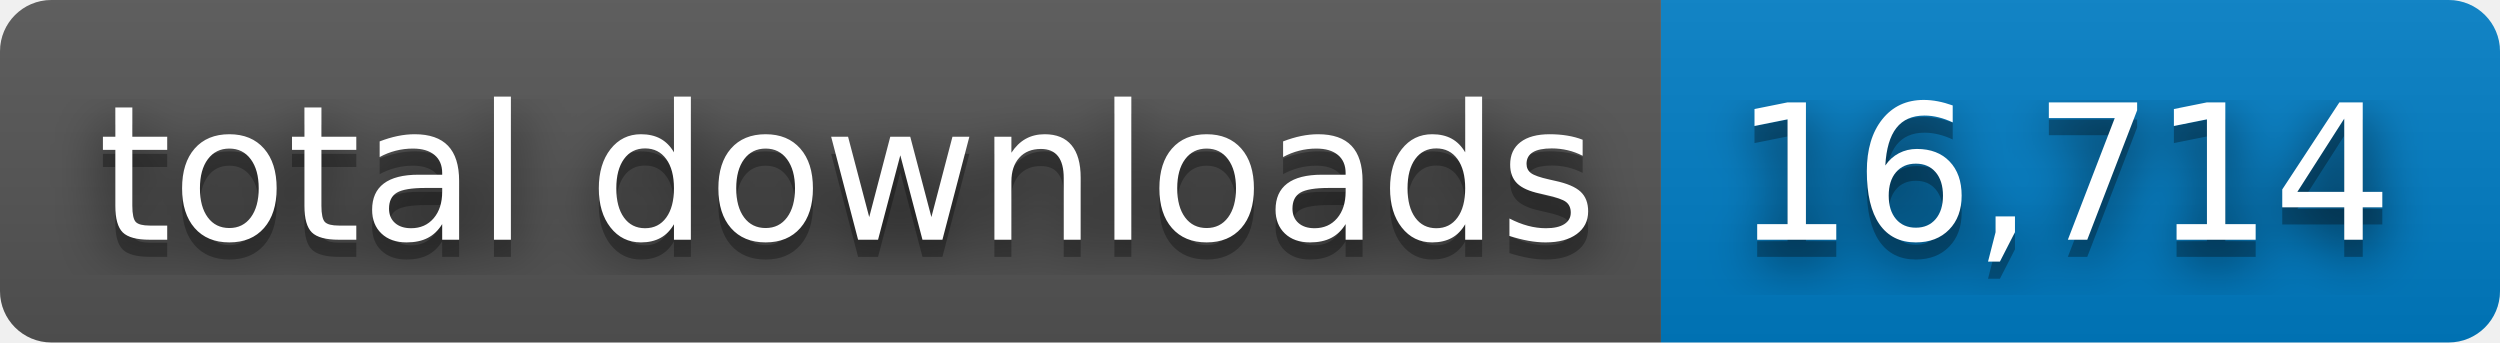
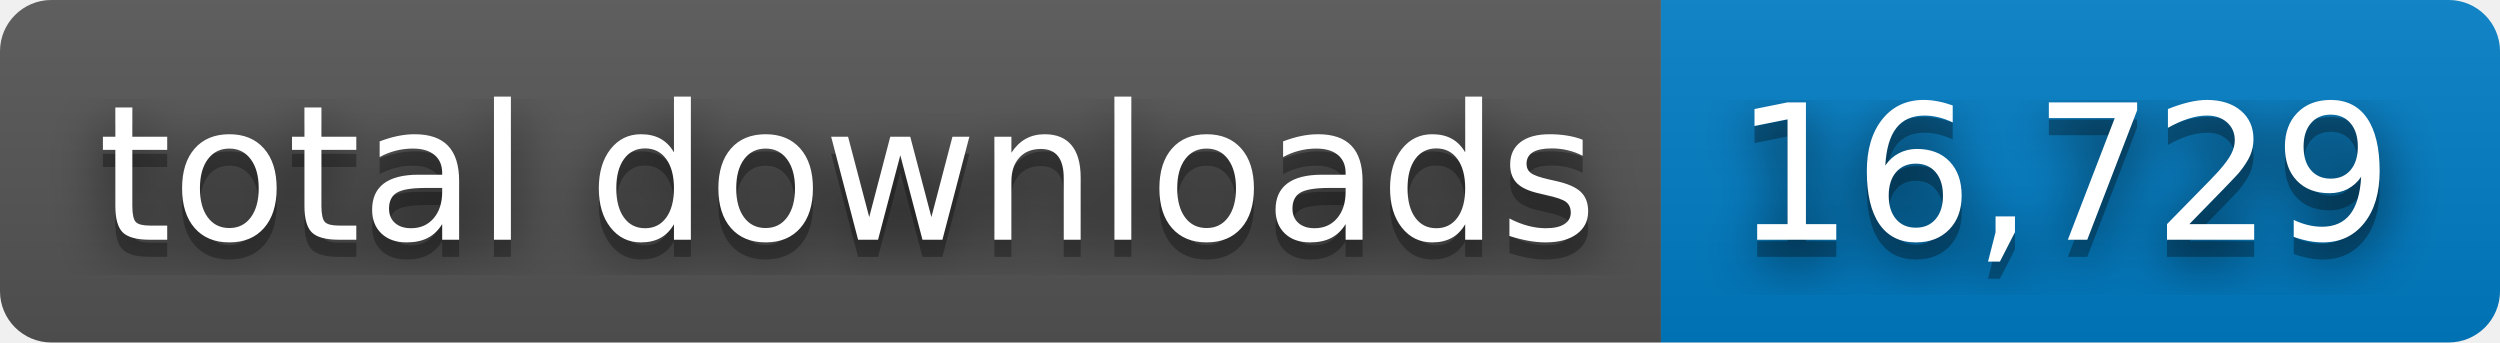
- <svg xmlns="http://www.w3.org/2000/svg" width="146" height="20" role="img" aria-label="total downloads: 16,714">
+ <svg xmlns="http://www.w3.org/2000/svg" width="146" height="20" role="img" aria-label="total downloads: 16,729">
  <filter id="blur">
    <feGaussianBlur stdDeviation="16" />
  </filter>
  <linearGradient id="s" x2="0" y2="100%">
    <stop offset="0" stop-color="#bbb" stop-opacity=".1" />
    <stop offset="1" stop-opacity=".1" />
  </linearGradient>
  <clipPath id="r">
    <rect width="146" height="20" rx="3" />
  </clipPath>
  <g clip-path="url(#r)">
    <rect width="97" height="20" fill="#555" />
    <rect x="97" width="49" height="20" fill="#007ec6" />
    <rect width="146" height="20" fill="url(#s)" />
  </g>
  <g fill="#fff" text-anchor="middle" font-family="Verdana,Geneva,DejaVu Sans,sans-serif" text-rendering="geometricPrecision" font-size="110">
    <g transform="scale(.1)">
      <g aria-hidden="true" fill="#010101">
        <text x="495" y="150" fill-opacity=".8" filter="url(#blur)" textLength="870">total downloads</text>
        <text x="495" y="150" fill-opacity=".3" textLength="870">total downloads</text>
      </g>
      <text x="495" y="140" textLength="870">total downloads</text>
    </g>
    <g transform="scale(.1)">
      <g aria-hidden="true" fill="#010101">
-         <text x="1205" y="150" fill-opacity=".8" filter="url(#blur)" textLength="390">16,714</text>
-         <text x="1205" y="150" fill-opacity=".3" textLength="390">16,714</text>
+         <text x="1205" y="150" fill-opacity=".8" filter="url(#blur)" textLength="390">16,729</text>
+         <text x="1205" y="150" fill-opacity=".3" textLength="390">16,729</text>
      </g>
-       <text x="1205" y="140" textLength="390">16,714</text>
+       <text x="1205" y="140" textLength="390">16,729</text>
    </g>
  </g>
</svg>
